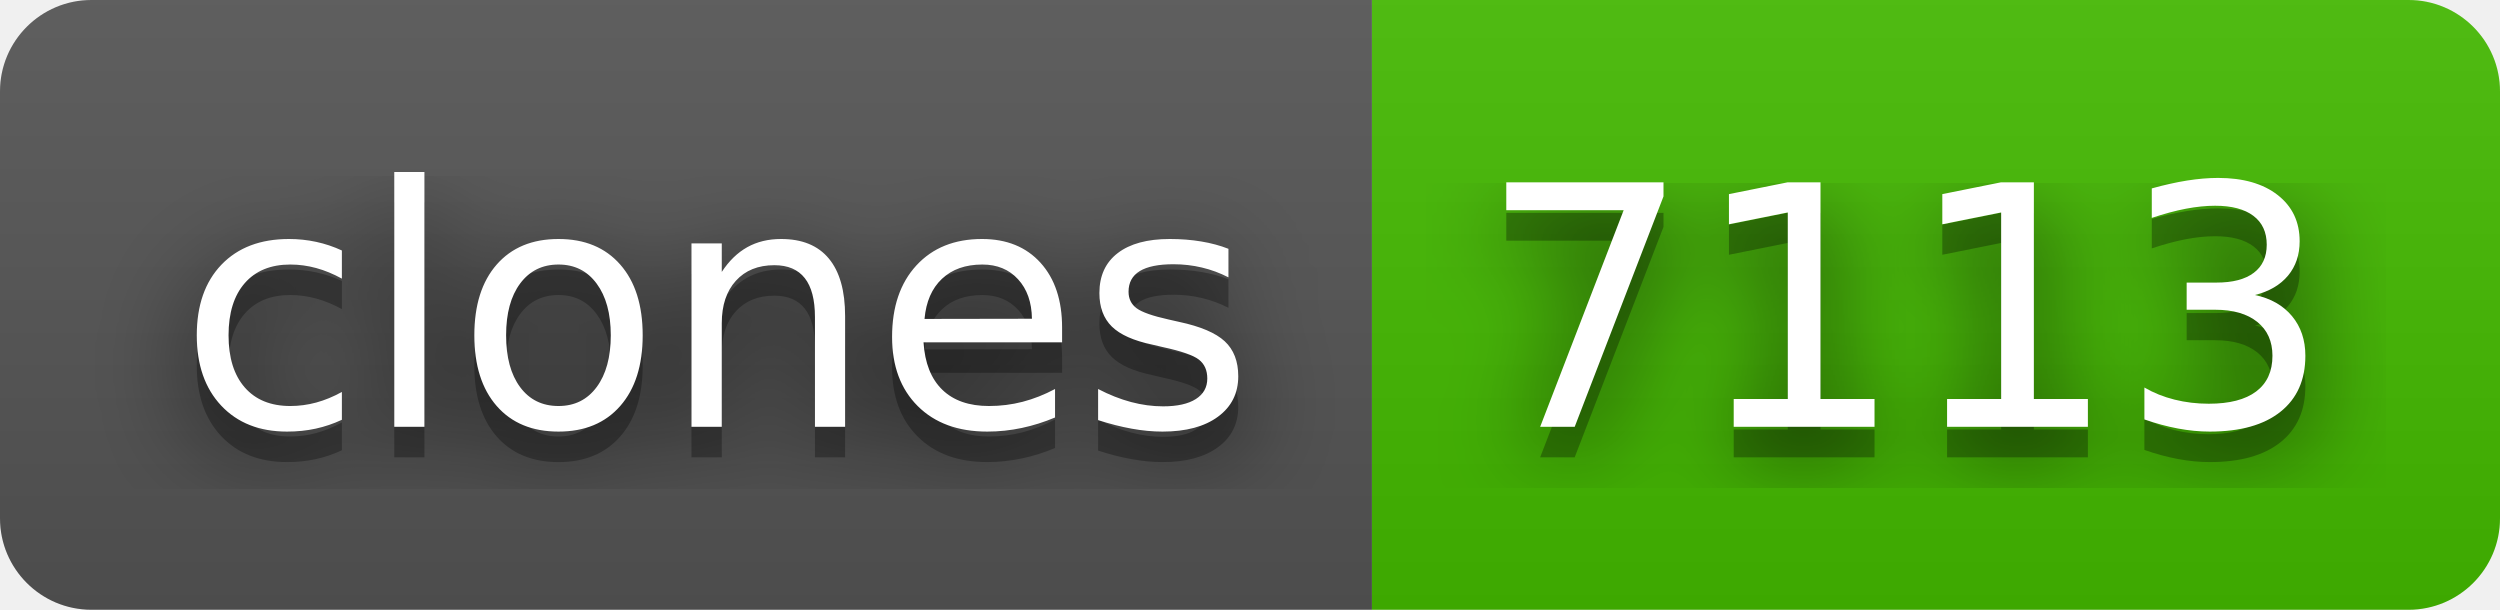
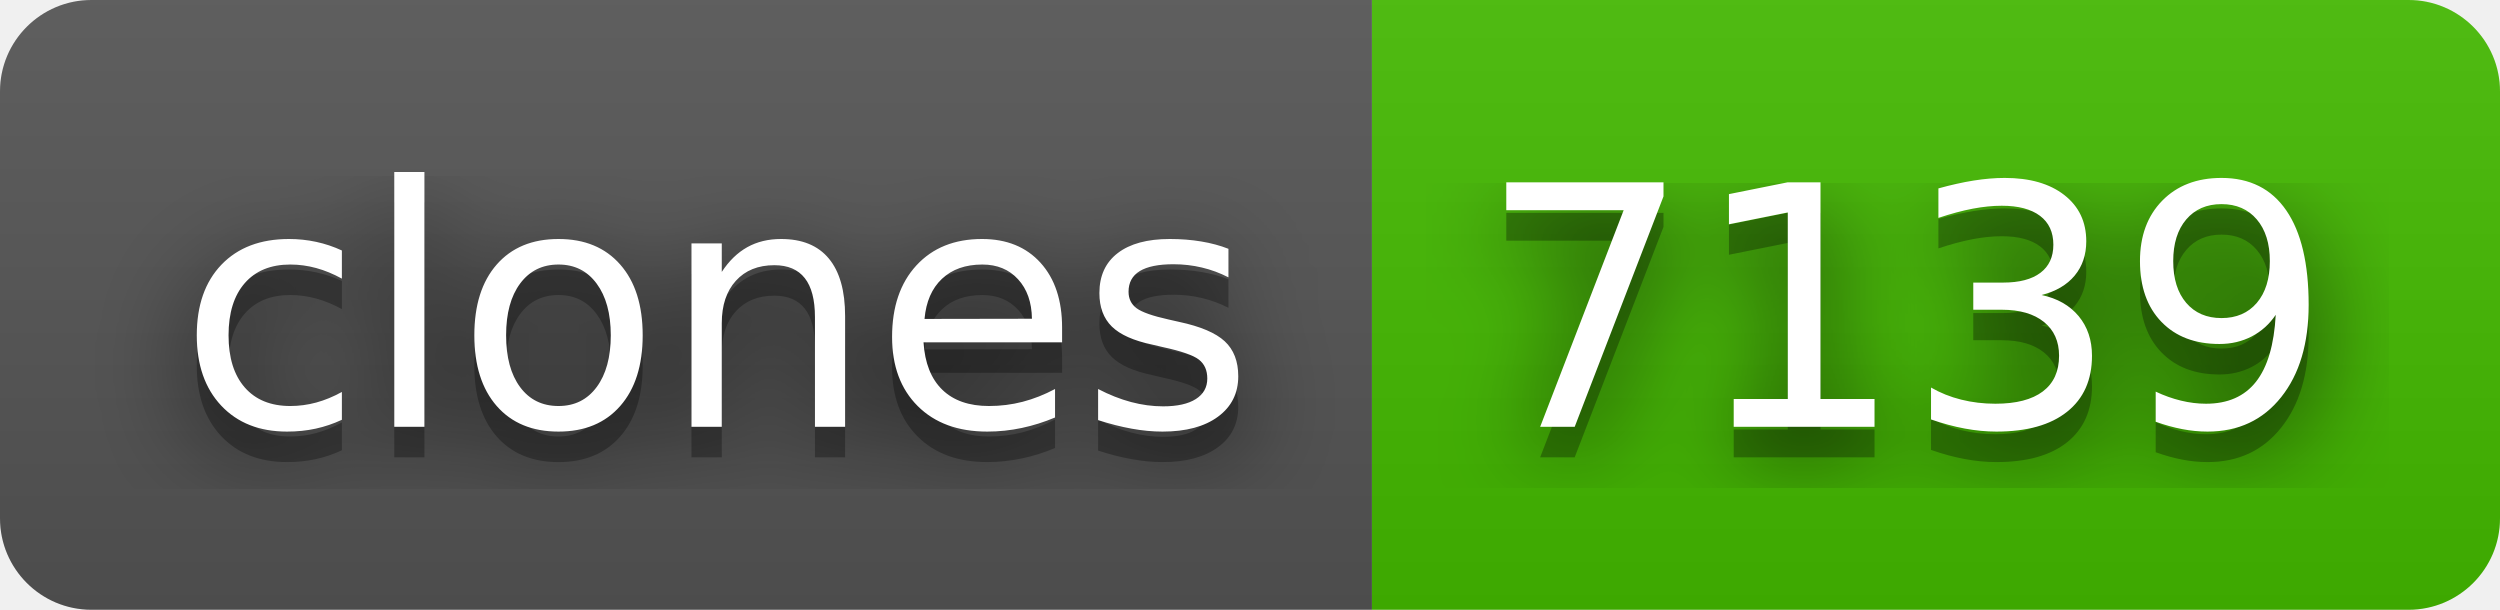
- <svg xmlns="http://www.w3.org/2000/svg" width="82" height="20" role="img" aria-label="clones: 7113">
+ <svg xmlns="http://www.w3.org/2000/svg" width="82" height="20" role="img" aria-label="clones: 7139">
  <filter id="blur">
    <feGaussianBlur in="SourceGraphic" stdDeviation="16" />
  </filter>
  <linearGradient id="s" x2="0" y2="100%">
    <stop offset="0" stop-color="#bbb" stop-opacity=".1" />
    <stop offset="1" stop-opacity=".1" />
  </linearGradient>
  <clipPath id="r">
    <rect width="82" height="20" rx="3" fill="#fff" />
  </clipPath>
  <g clip-path="url(#r)">
    <rect width="45" height="20" fill="#555" />
    <rect x="45" width="37" height="20" fill="#4b0" />
    <rect width="82" height="20" fill="url(#s)" />
  </g>
  <g fill="#fff" text-anchor="middle" font-family="Verdana,Geneva,DejaVu Sans,sans-serif" text-rendering="geometricPrecision" font-size="110">
    <text aria-hidden="true" x="235" y="150" fill="#010101" fill-opacity=".80" filter="url(#blur)" transform="scale(.1)" textLength="350">clones</text>
    <text aria-hidden="true" x="235" y="150" fill="#010101" fill-opacity=".3" transform="scale(.1)" textLength="350">clones</text>
    <text x="235" y="140" transform="scale(.1)" fill="#fff" textLength="350">clones</text>
-     <text aria-hidden="true" x="625" y="150" fill="#010101" fill-opacity=".80" filter="url(#blur)" transform="scale(.1)" textLength="270">7113</text>
-     <text aria-hidden="true" x="625" y="150" fill="#010101" fill-opacity=".3" transform="scale(.1)" textLength="270">7113</text>
-     <text x="625" y="140" transform="scale(.1)" fill="#fff" textLength="270">7113</text>
+     <text aria-hidden="true" x="625" y="150" fill="#010101" fill-opacity=".80" filter="url(#blur)" transform="scale(.1)" textLength="270">7139</text>
+     <text aria-hidden="true" x="625" y="150" fill="#010101" fill-opacity=".3" transform="scale(.1)" textLength="270">7139</text>
+     <text x="625" y="140" transform="scale(.1)" fill="#fff" textLength="270">7139</text>
  </g>
</svg>
